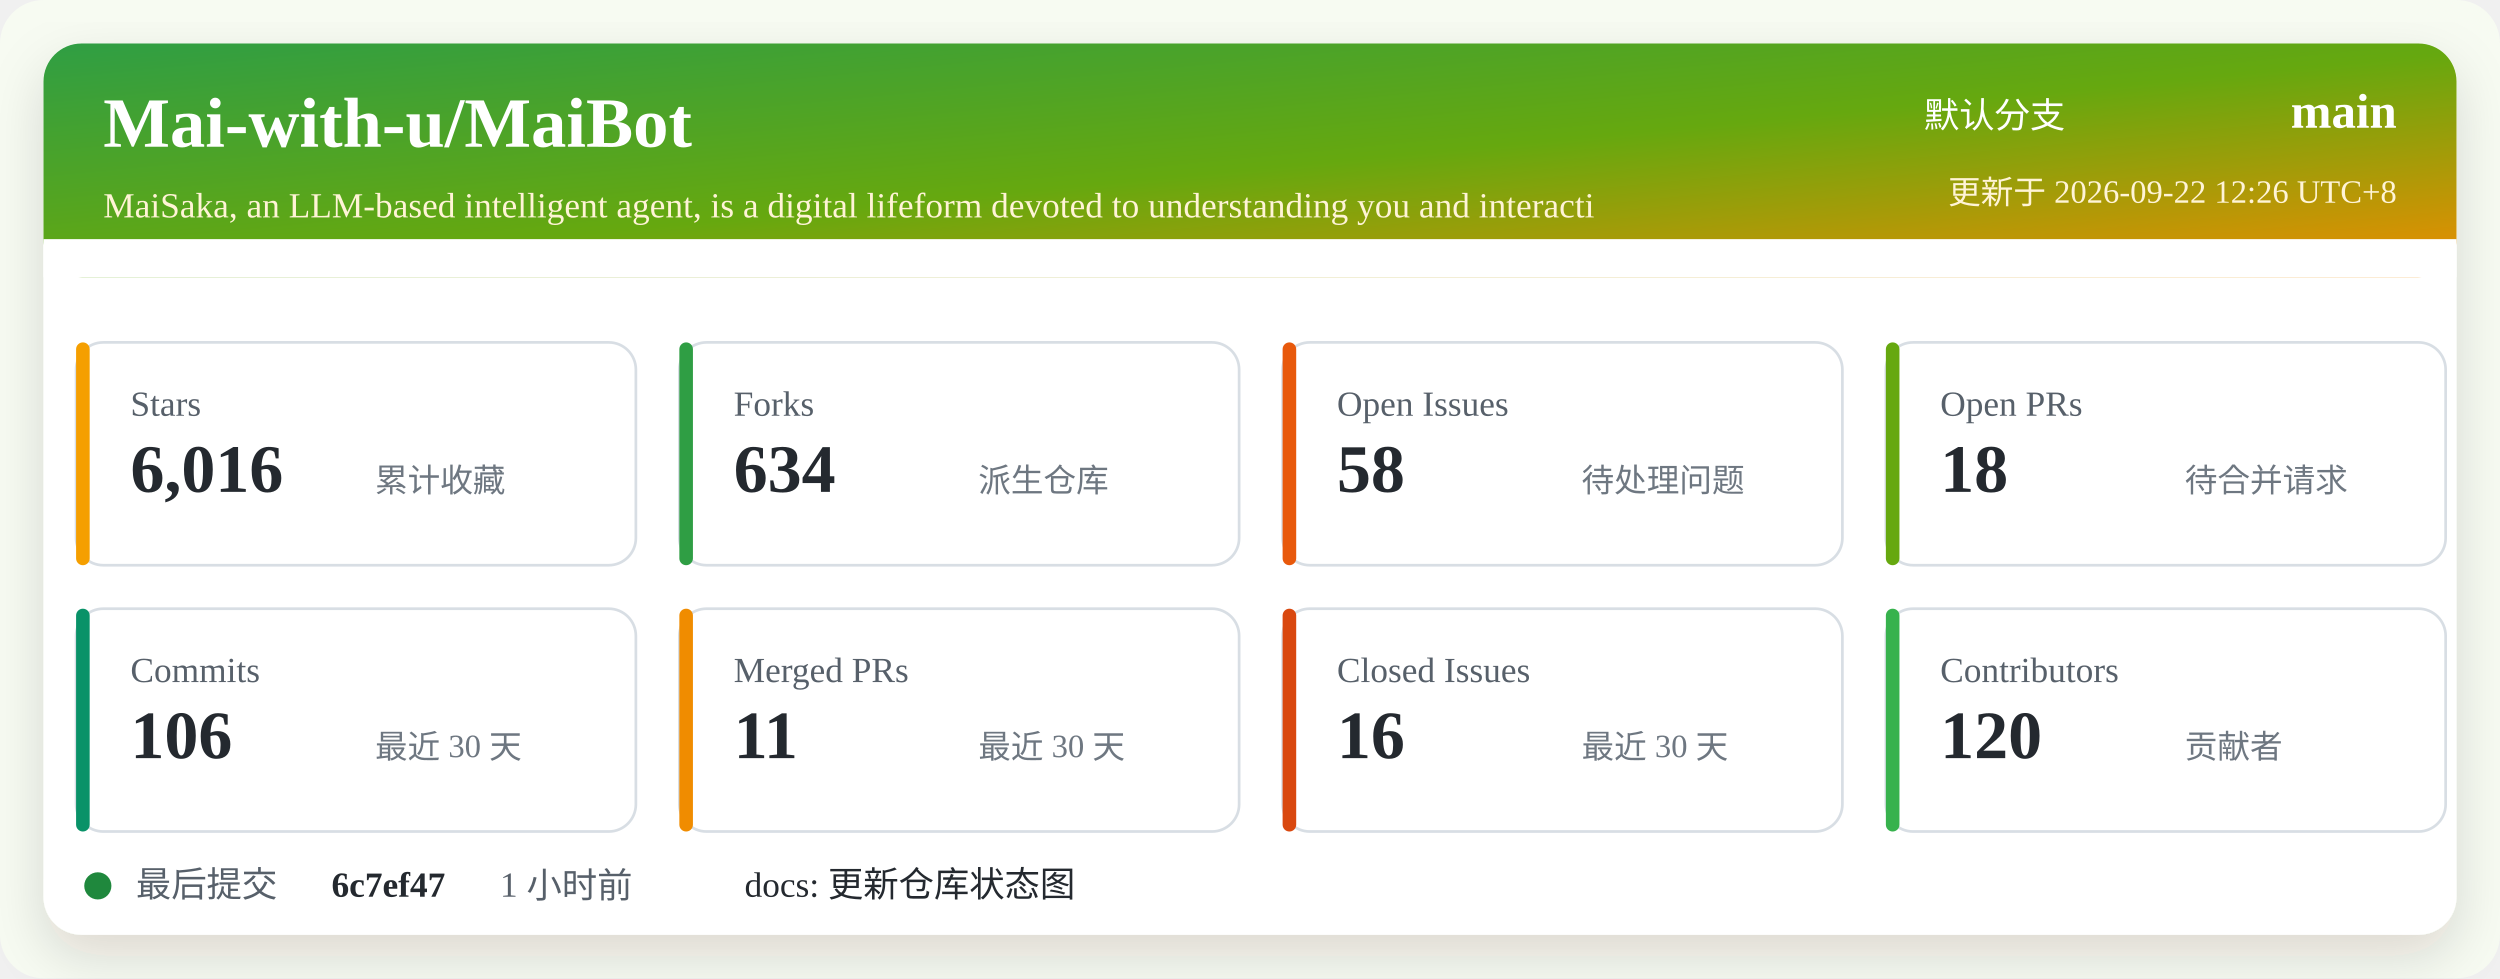
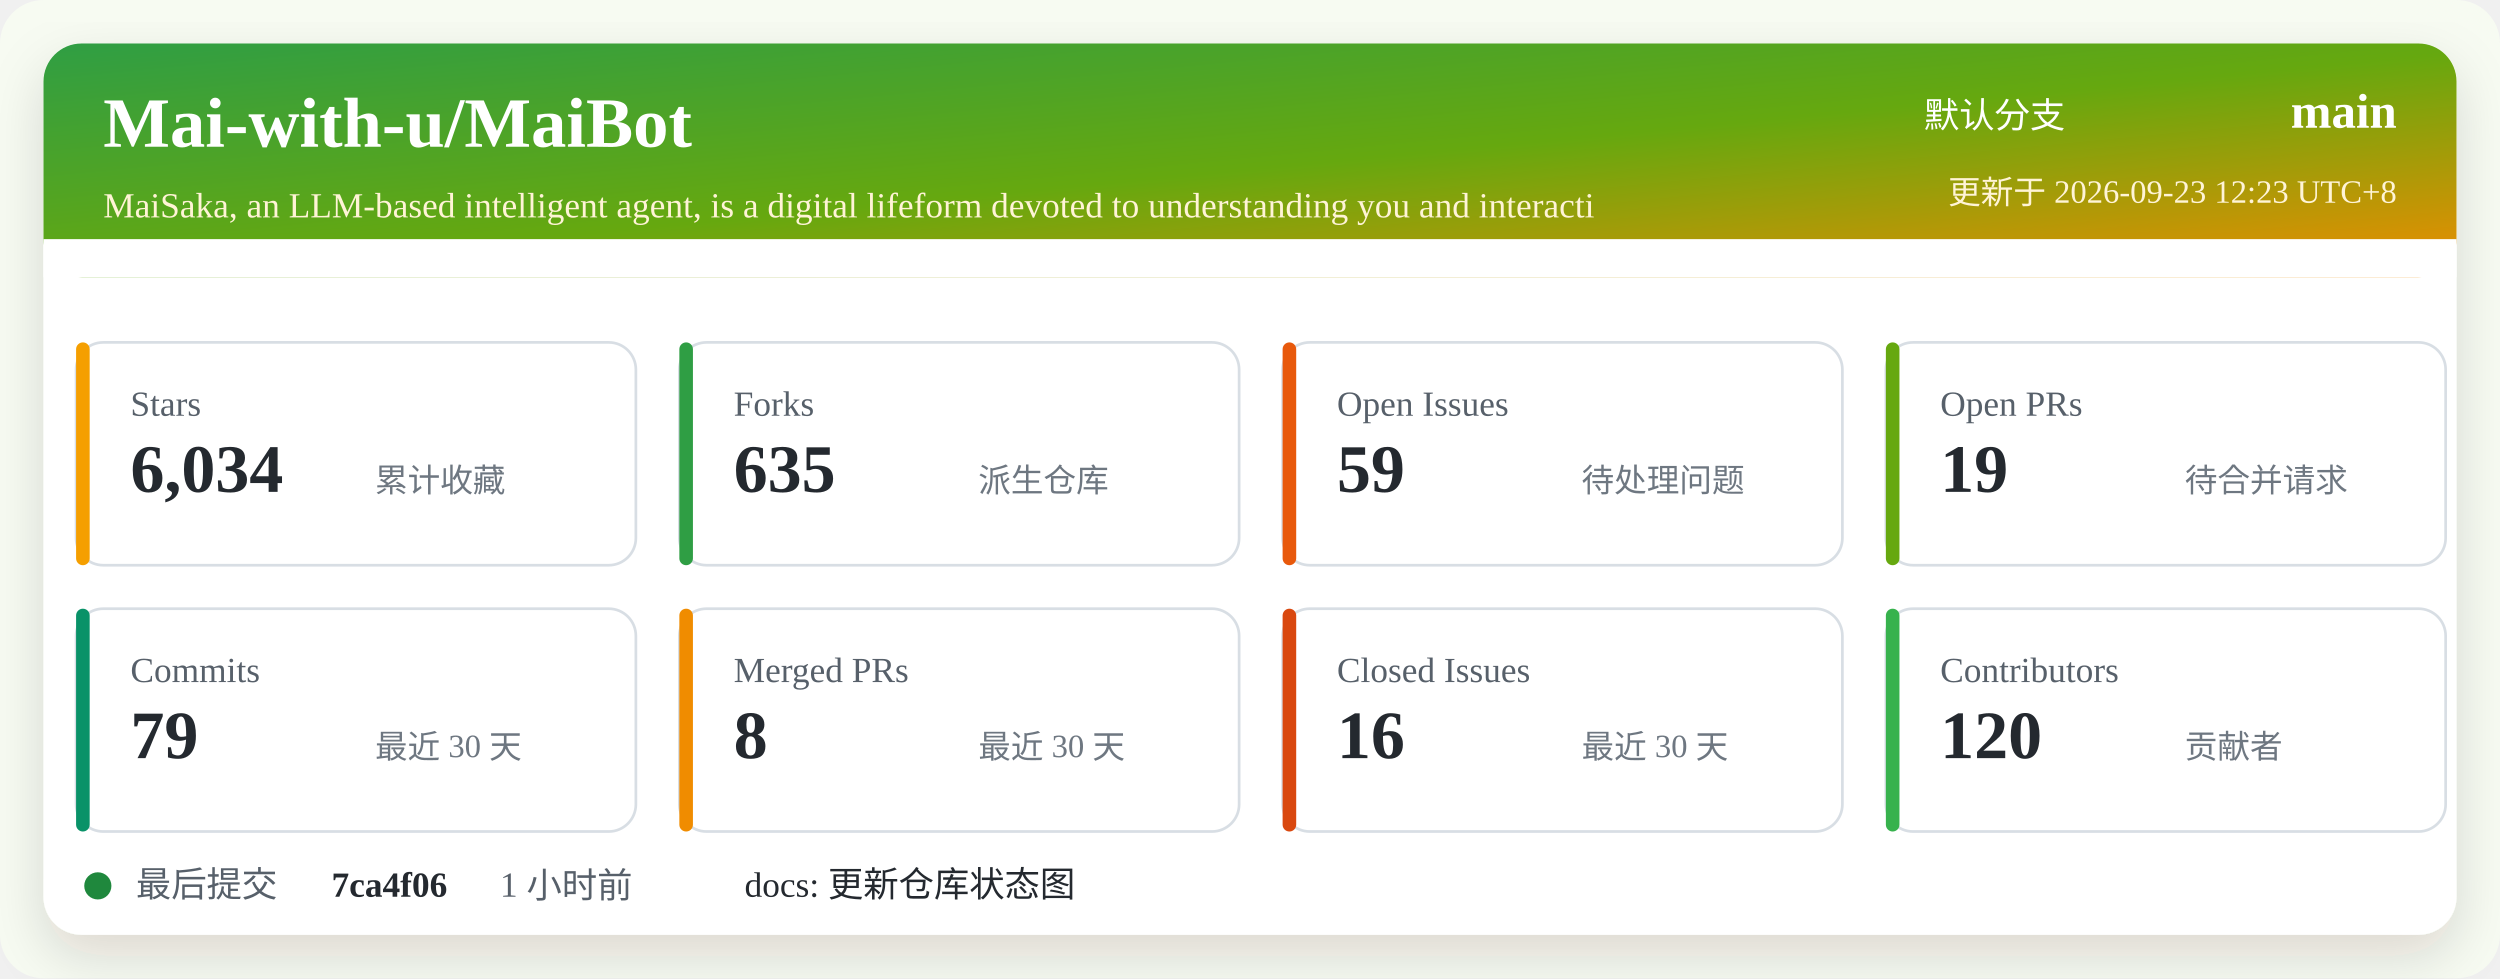
<svg xmlns="http://www.w3.org/2000/svg" width="920" height="360" viewBox="0 0 920 360" role="img" aria-labelledby="title desc">
  <defs>
    <linearGradient id="header" x1="0" x2="1" y1="0" y2="1">
      <stop offset="0%" stop-color="#2f9e44" />
      <stop offset="52%" stop-color="#66a80f" />
      <stop offset="100%" stop-color="#f08c00" />
    </linearGradient>
    <filter id="shadow" x="-5%" y="-5%" width="110%" height="110%">
      <feDropShadow dx="0" dy="8" stdDeviation="10" flood-color="#2b2318" flood-opacity="0.14" />
    </filter>
  </defs>
  <rect width="920" height="360" rx="16" fill="#f7fbf2" />
  <rect x="16" y="16" width="888" height="328" rx="14" fill="#ffffff" filter="url(#shadow)" />
  <rect x="16" y="16" width="888" height="86" rx="14" fill="url(#header)" />
  <path d="M16 88 H904 V102 H16 Z" fill="#ffffff" />
  <text x="38" y="54" fill="#ffffff" font-size="26" font-weight="700">Mai-with-u/MaiBot</text>
  <text x="38" y="80" fill="#fff4d6" font-size="13">MaiSaka, an LLM-based intelligent agent, is a digital lifeform devoted to understanding you and interacti</text>
  <text x="760" y="47" fill="#ffffff" font-size="13" text-anchor="end">默认分支</text>
  <text x="882" y="47" fill="#ffffff" font-size="18" font-weight="700" text-anchor="end">main</text>
-   <text x="882" y="75" fill="#fff4d6" font-size="12" text-anchor="end">更新于 2026-09-22 12:26 UTC+8</text>
+   <text x="882" y="75" fill="#fff4d6" font-size="12" text-anchor="end">更新于 2026-09-23 12:23 UTC+8</text>
  <g transform="translate(28 126)">
    <rect width="206" height="82" rx="10" fill="#ffffff" stroke="#d8dee4" />
    <rect x="0" y="0" width="5" height="82" rx="2.5" fill="#f59f00" />
    <text x="20" y="27" fill="#57606a" font-size="13">Stars</text>
-     <text x="20" y="55" fill="#24292f" font-size="25" font-weight="700">6,016</text>
+     <text x="20" y="55" fill="#24292f" font-size="25" font-weight="700">6,034</text>
    <text x="110" y="55" fill="#6e7781" font-size="12">累计收藏</text>
  </g>
  <g transform="translate(250 126)">
    <rect width="206" height="82" rx="10" fill="#ffffff" stroke="#d8dee4" />
    <rect x="0" y="0" width="5" height="82" rx="2.5" fill="#2f9e44" />
    <text x="20" y="27" fill="#57606a" font-size="13">Forks</text>
-     <text x="20" y="55" fill="#24292f" font-size="25" font-weight="700">634</text>
+     <text x="20" y="55" fill="#24292f" font-size="25" font-weight="700">635</text>
    <text x="110" y="55" fill="#6e7781" font-size="12">派生仓库</text>
  </g>
  <g transform="translate(472 126)">
    <rect width="206" height="82" rx="10" fill="#ffffff" stroke="#d8dee4" />
    <rect x="0" y="0" width="5" height="82" rx="2.5" fill="#e8590c" />
    <text x="20" y="27" fill="#57606a" font-size="13">Open Issues</text>
-     <text x="20" y="55" fill="#24292f" font-size="25" font-weight="700">58</text>
+     <text x="20" y="55" fill="#24292f" font-size="25" font-weight="700">59</text>
    <text x="110" y="55" fill="#6e7781" font-size="12">待处理问题</text>
  </g>
  <g transform="translate(694 126)">
    <rect width="206" height="82" rx="10" fill="#ffffff" stroke="#d8dee4" />
    <rect x="0" y="0" width="5" height="82" rx="2.5" fill="#66a80f" />
    <text x="20" y="27" fill="#57606a" font-size="13">Open PRs</text>
-     <text x="20" y="55" fill="#24292f" font-size="25" font-weight="700">18</text>
+     <text x="20" y="55" fill="#24292f" font-size="25" font-weight="700">19</text>
    <text x="110" y="55" fill="#6e7781" font-size="12">待合并请求</text>
  </g>
  <g transform="translate(28 224)">
    <rect width="206" height="82" rx="10" fill="#ffffff" stroke="#d8dee4" />
    <rect x="0" y="0" width="5" height="82" rx="2.5" fill="#099268" />
    <text x="20" y="27" fill="#57606a" font-size="13">Commits</text>
-     <text x="20" y="55" fill="#24292f" font-size="25" font-weight="700">106</text>
+     <text x="20" y="55" fill="#24292f" font-size="25" font-weight="700">79</text>
    <text x="110" y="55" fill="#6e7781" font-size="12">最近 30 天</text>
  </g>
  <g transform="translate(250 224)">
    <rect width="206" height="82" rx="10" fill="#ffffff" stroke="#d8dee4" />
    <rect x="0" y="0" width="5" height="82" rx="2.5" fill="#f08c00" />
    <text x="20" y="27" fill="#57606a" font-size="13">Merged PRs</text>
-     <text x="20" y="55" fill="#24292f" font-size="25" font-weight="700">11</text>
+     <text x="20" y="55" fill="#24292f" font-size="25" font-weight="700">8</text>
    <text x="110" y="55" fill="#6e7781" font-size="12">最近 30 天</text>
  </g>
  <g transform="translate(472 224)">
    <rect width="206" height="82" rx="10" fill="#ffffff" stroke="#d8dee4" />
    <rect x="0" y="0" width="5" height="82" rx="2.5" fill="#d9480f" />
    <text x="20" y="27" fill="#57606a" font-size="13">Closed Issues</text>
    <text x="20" y="55" fill="#24292f" font-size="25" font-weight="700">16</text>
    <text x="110" y="55" fill="#6e7781" font-size="12">最近 30 天</text>
  </g>
  <g transform="translate(694 224)">
    <rect width="206" height="82" rx="10" fill="#ffffff" stroke="#d8dee4" />
    <rect x="0" y="0" width="5" height="82" rx="2.5" fill="#37b24d" />
    <text x="20" y="27" fill="#57606a" font-size="13">Contributors</text>
    <text x="20" y="55" fill="#24292f" font-size="25" font-weight="700">120</text>
    <text x="110" y="55" fill="#6e7781" font-size="12">贡献者</text>
  </g>
  <g transform="translate(28 318)">
    <circle cx="8" cy="8" r="5" fill="#1f883d" />
    <text x="22" y="12" fill="#57606a" font-size="13">最后提交</text>
-     <text x="94" y="12" fill="#24292f" font-size="13" font-weight="700">6c7ef47</text>
+     <text x="94" y="12" fill="#24292f" font-size="13" font-weight="700">7ca4f06</text>
    <text x="156" y="12" fill="#57606a" font-size="13">1 小时前</text>
    <text x="246" y="12" fill="#24292f" font-size="13">docs: 更新仓库状态图</text>
  </g>
</svg>
